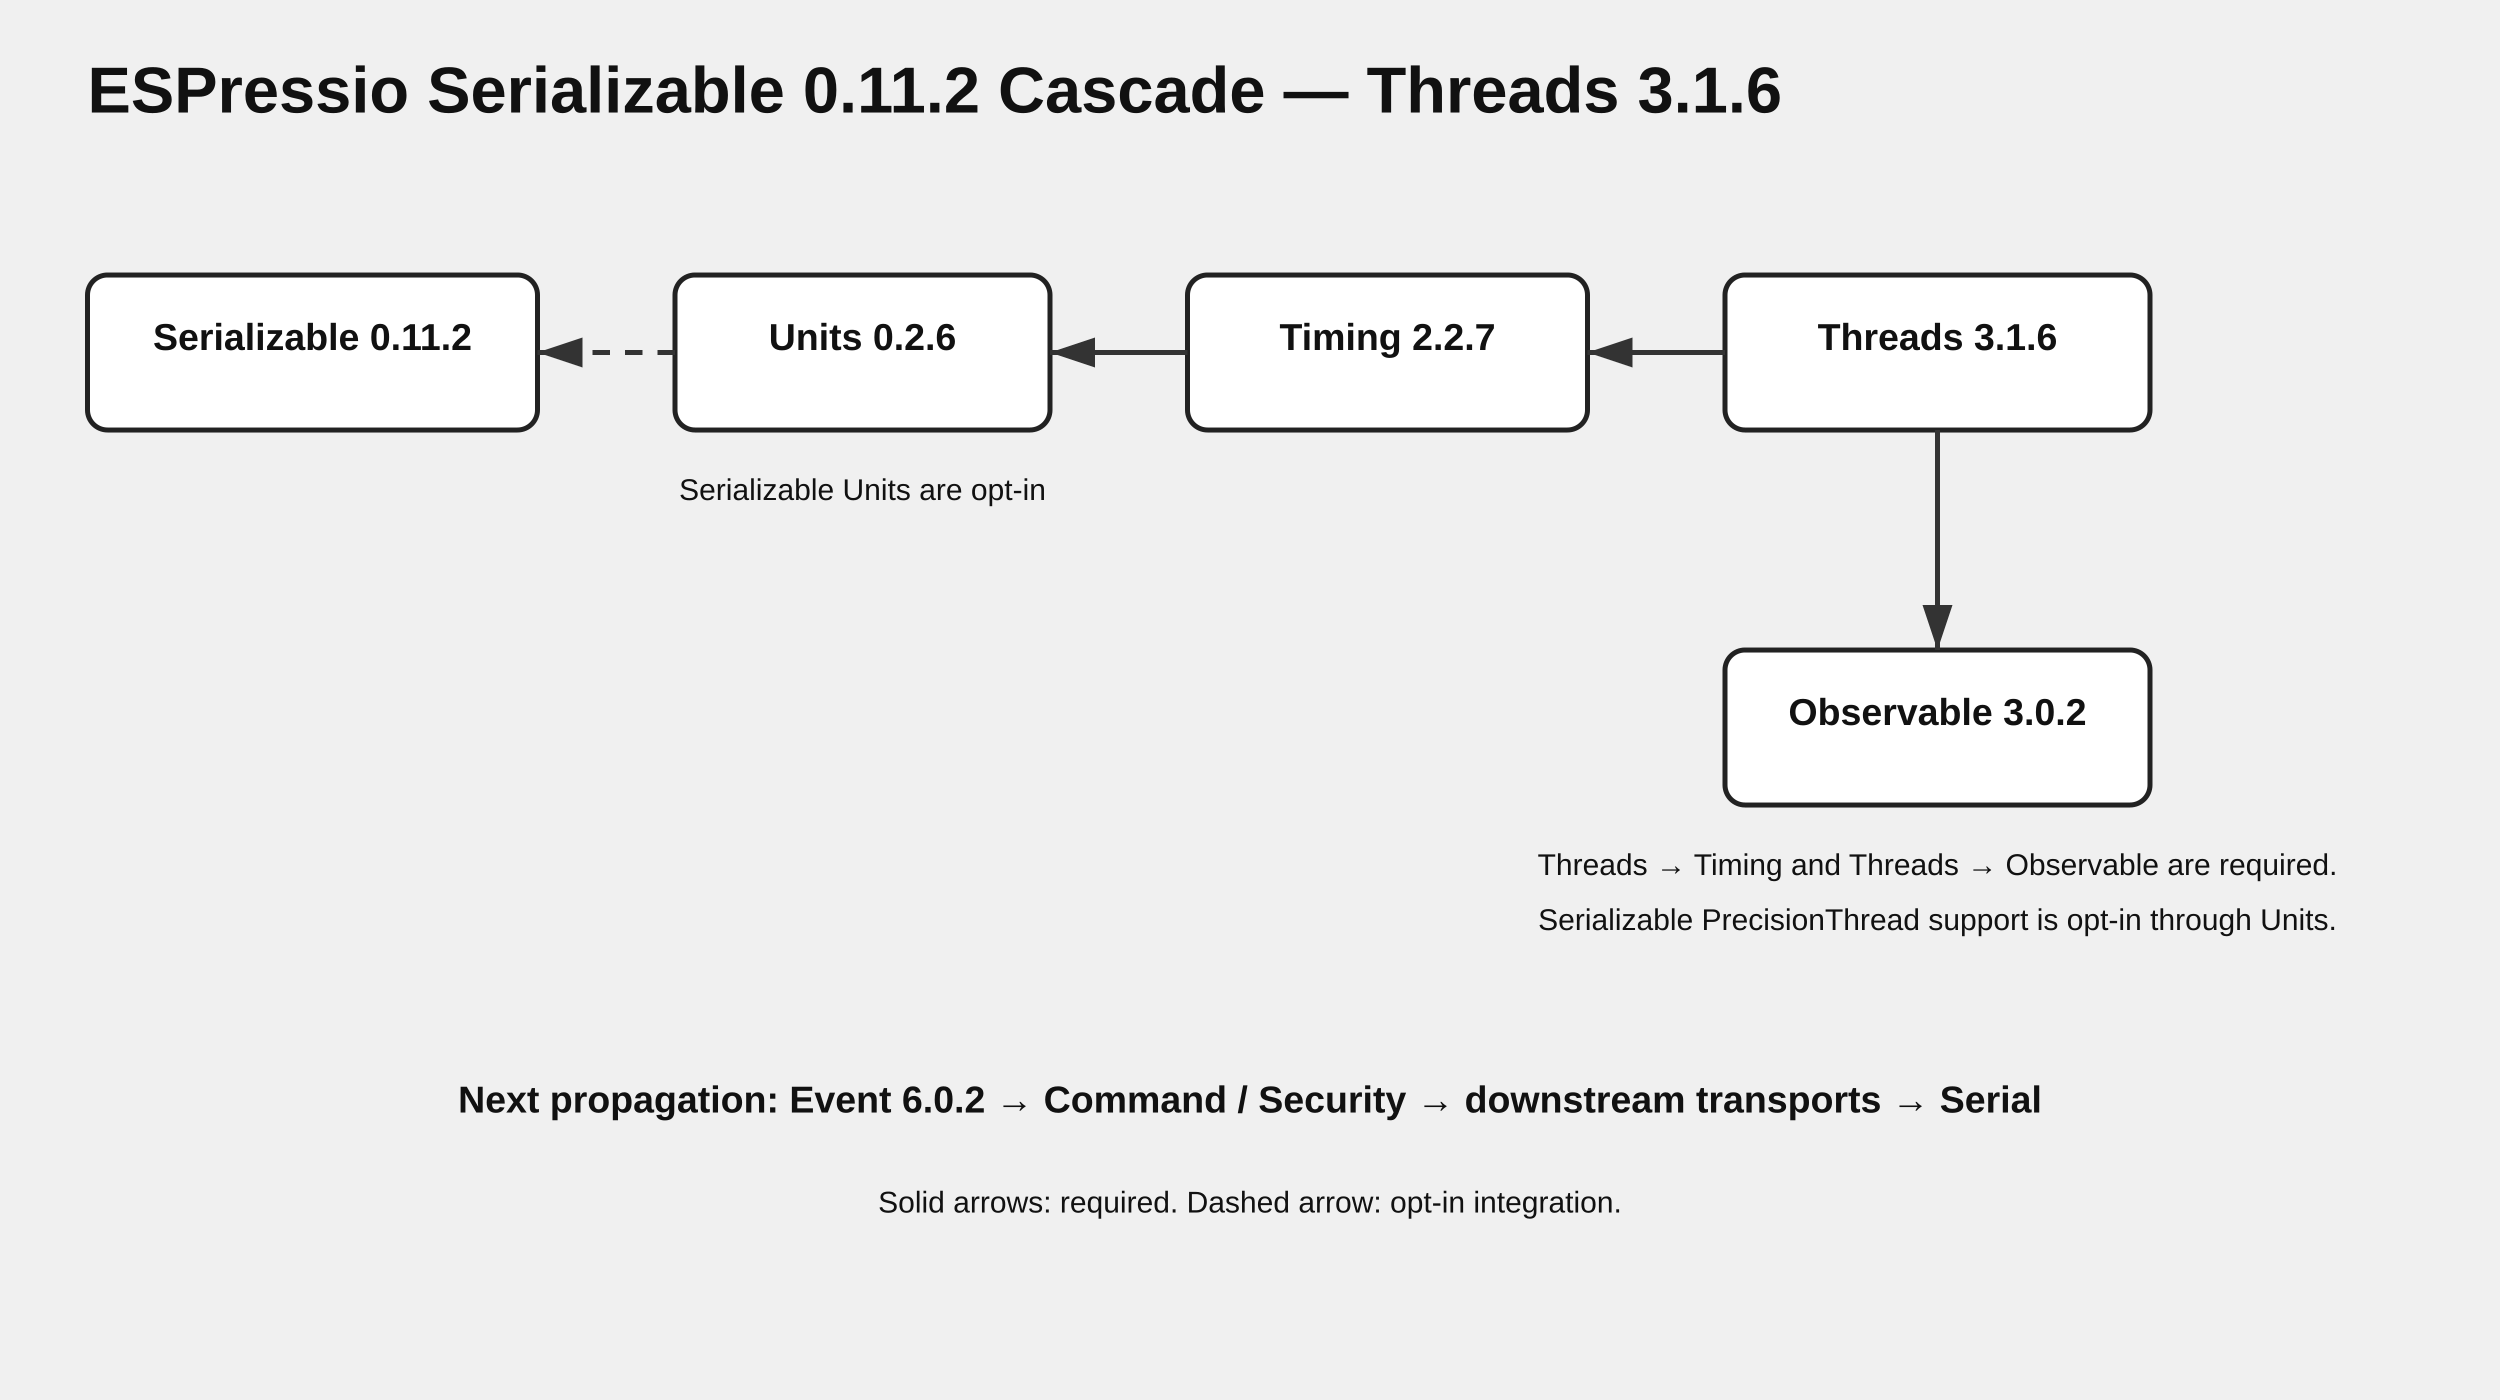
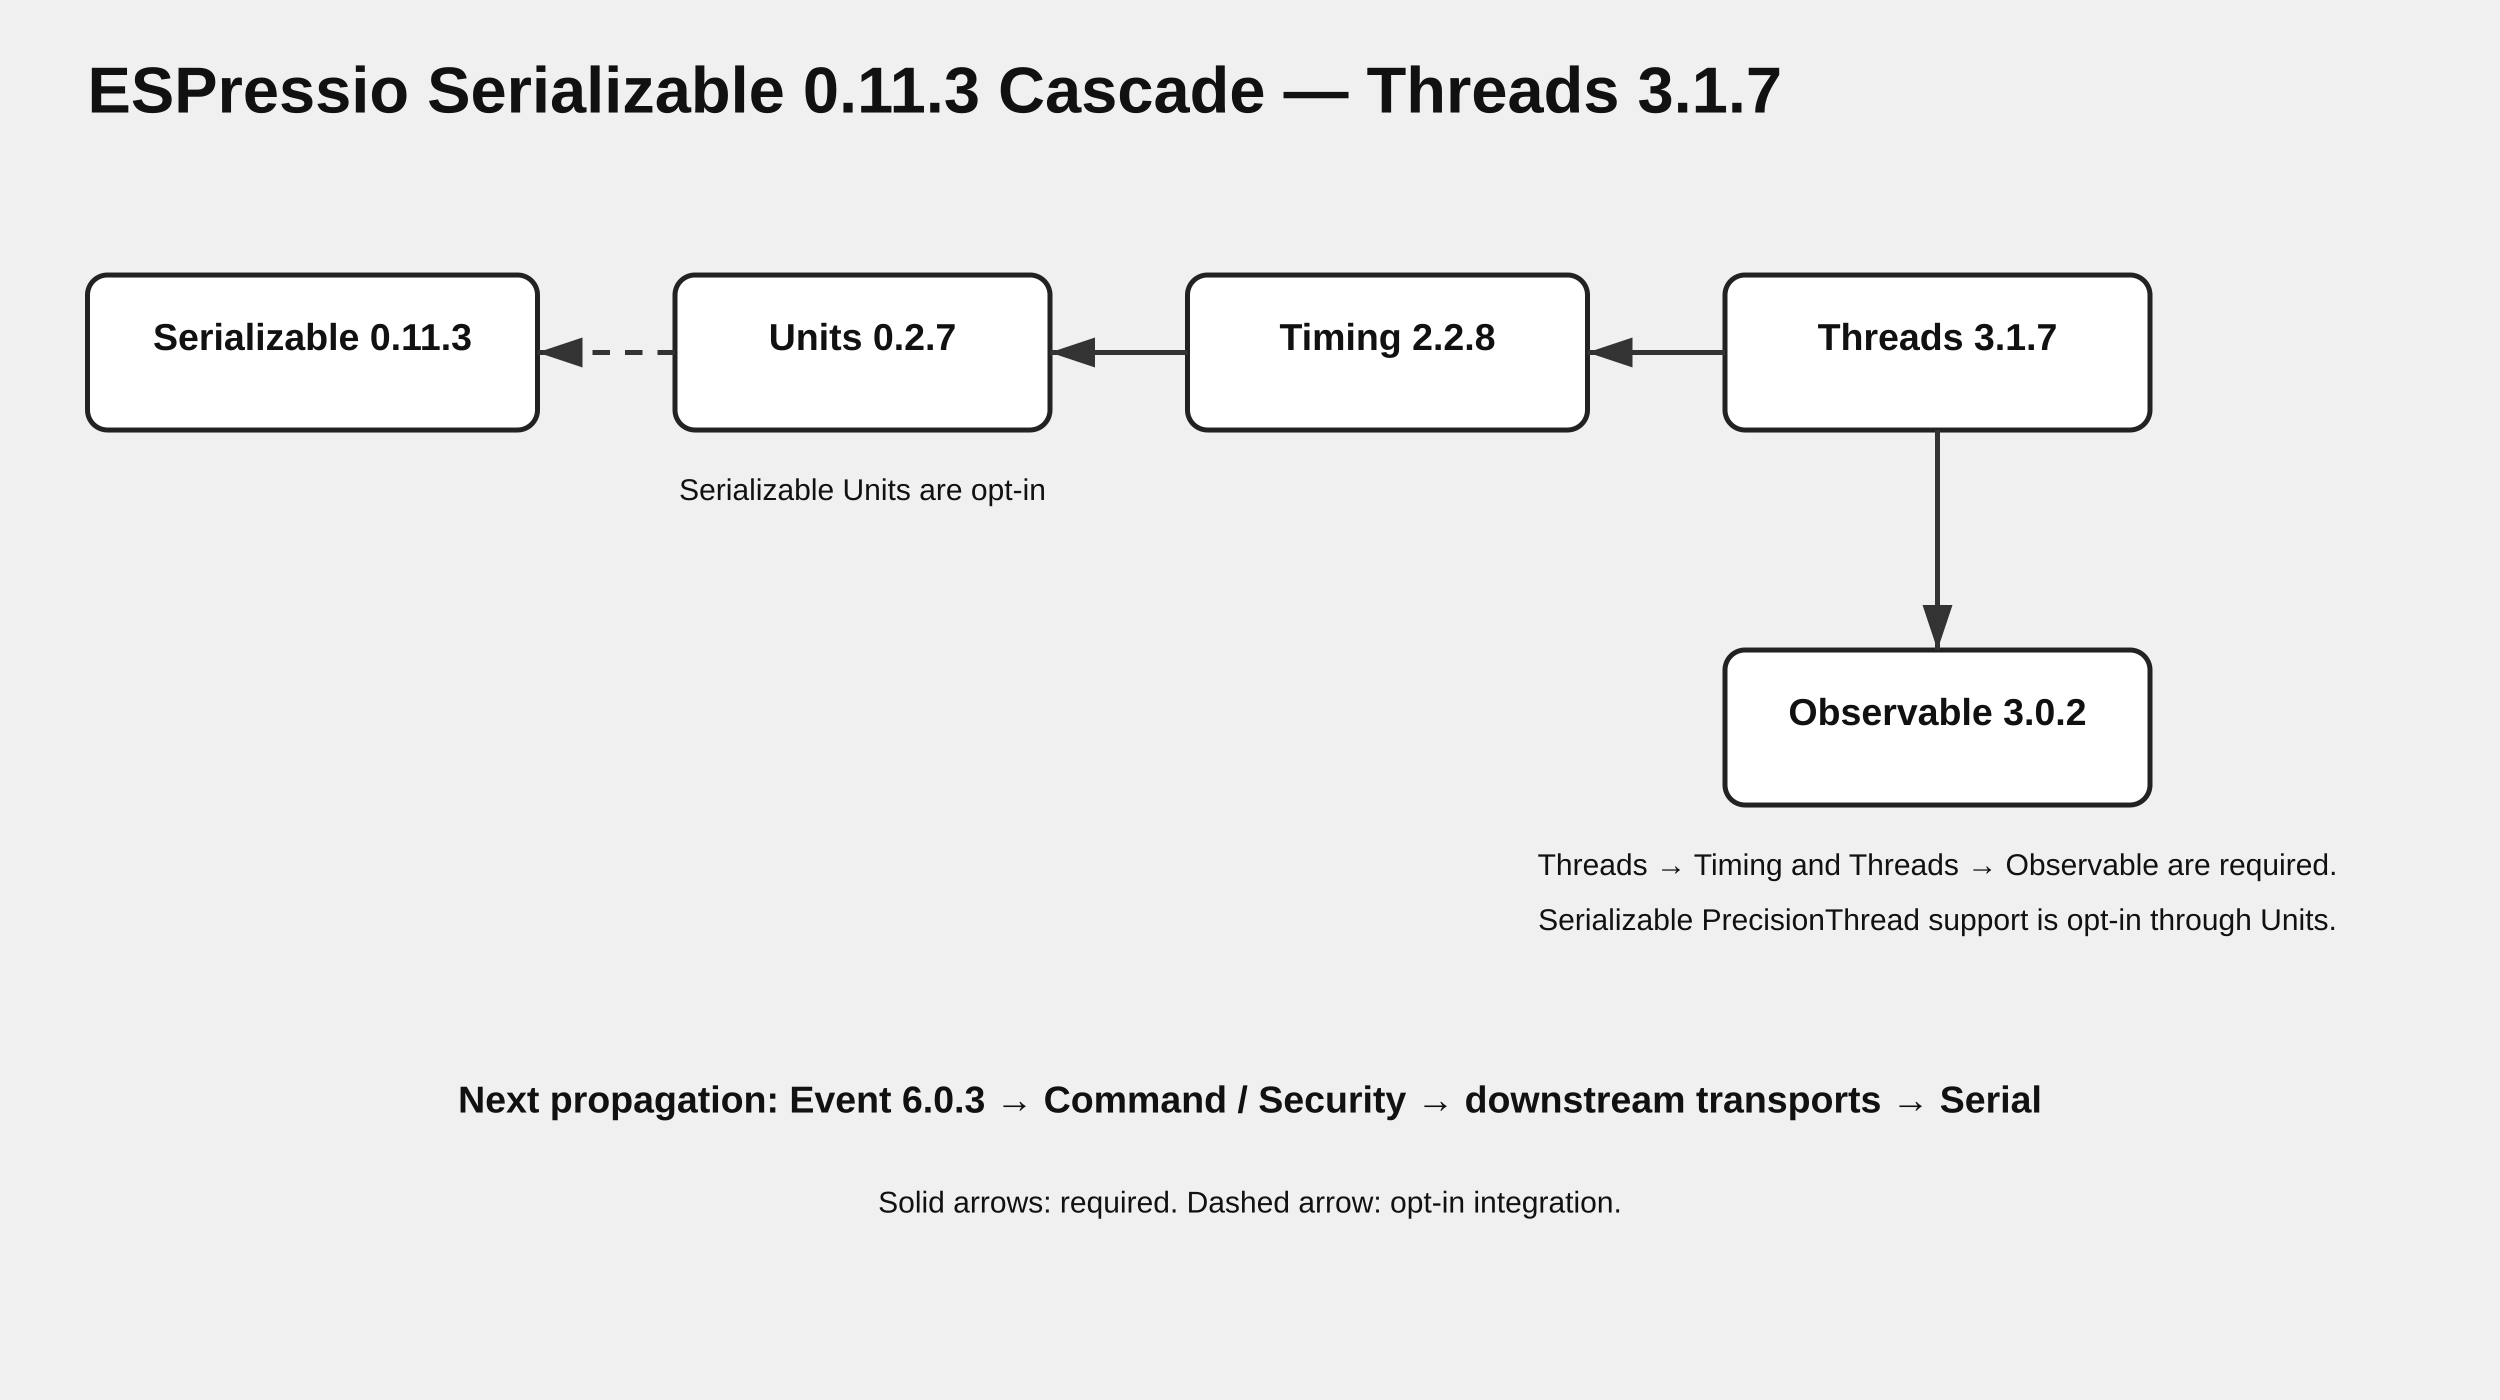
<svg xmlns="http://www.w3.org/2000/svg" width="1000" height="560" viewBox="0 0 1000 560">
  <style>text{font-family:Arial,sans-serif;fill:#111}.title{font-size:26px;font-weight:700}.node{fill:#fff;stroke:#222;stroke-width:2}.label{font-size:15px;font-weight:600;text-anchor:middle}.small{font-size:12px;text-anchor:middle}.edge{stroke:#333;stroke-width:2;fill:none;marker-end:url(#arrow)}.optional{stroke-dasharray:7 6}</style>
  <defs>
    <marker id="arrow" markerWidth="10" markerHeight="10" refX="9" refY="3" orient="auto">
      <path d="M0,0 L0,6 L9,3 z" fill="#333" />
    </marker>
  </defs>
-   <text class="title" x="35" y="45">ESPressio Serializable 0.11.2 Cascade — Threads 3.1.6</text>
+   <text class="title" x="35" y="45">ESPressio Serializable 0.11.3 Cascade — Threads 3.1.7</text>
  <rect class="node" x="35" y="110" width="180" height="62" rx="8" />
-   <text class="label" x="125" y="140">Serializable 0.11.2</text>
+   <text class="label" x="125" y="140">Serializable 0.11.3</text>
  <rect class="node" x="270" y="110" width="150" height="62" rx="8" />
-   <text class="label" x="345" y="140">Units 0.2.6</text>
+   <text class="label" x="345" y="140">Units 0.2.7</text>
  <rect class="node" x="475" y="110" width="160" height="62" rx="8" />
-   <text class="label" x="555" y="140">Timing 2.2.7</text>
+   <text class="label" x="555" y="140">Timing 2.2.8</text>
  <rect class="node" x="690" y="110" width="170" height="62" rx="8" />
-   <text class="label" x="775" y="140">Threads 3.1.6</text>
+   <text class="label" x="775" y="140">Threads 3.1.7</text>
  <path class="edge optional" d="M270 141 L215 141" />
  <path class="edge" d="M475 141 L420 141" />
  <path class="edge" d="M690 141 L635 141" />
  <rect class="node" x="690" y="260" width="170" height="62" rx="8" />
  <text class="label" x="775" y="290">Observable 3.0.2</text>
  <path class="edge" d="M775 172 L775 260" />
  <text class="small" x="345" y="200">Serializable Units are opt-in</text>
  <text class="small" x="775" y="350">Threads → Timing and Threads → Observable are required.</text>
  <text class="small" x="775" y="372">Serializable PrecisionThread support is opt-in through Units.</text>
-   <text class="label" x="500" y="445">Next propagation: Event 6.0.2 → Command / Security → downstream transports → Serial</text>
+   <text class="label" x="500" y="445">Next propagation: Event 6.0.3 → Command / Security → downstream transports → Serial</text>
  <text class="small" x="500" y="485">Solid arrows: required. Dashed arrow: opt-in integration.</text>
</svg>
